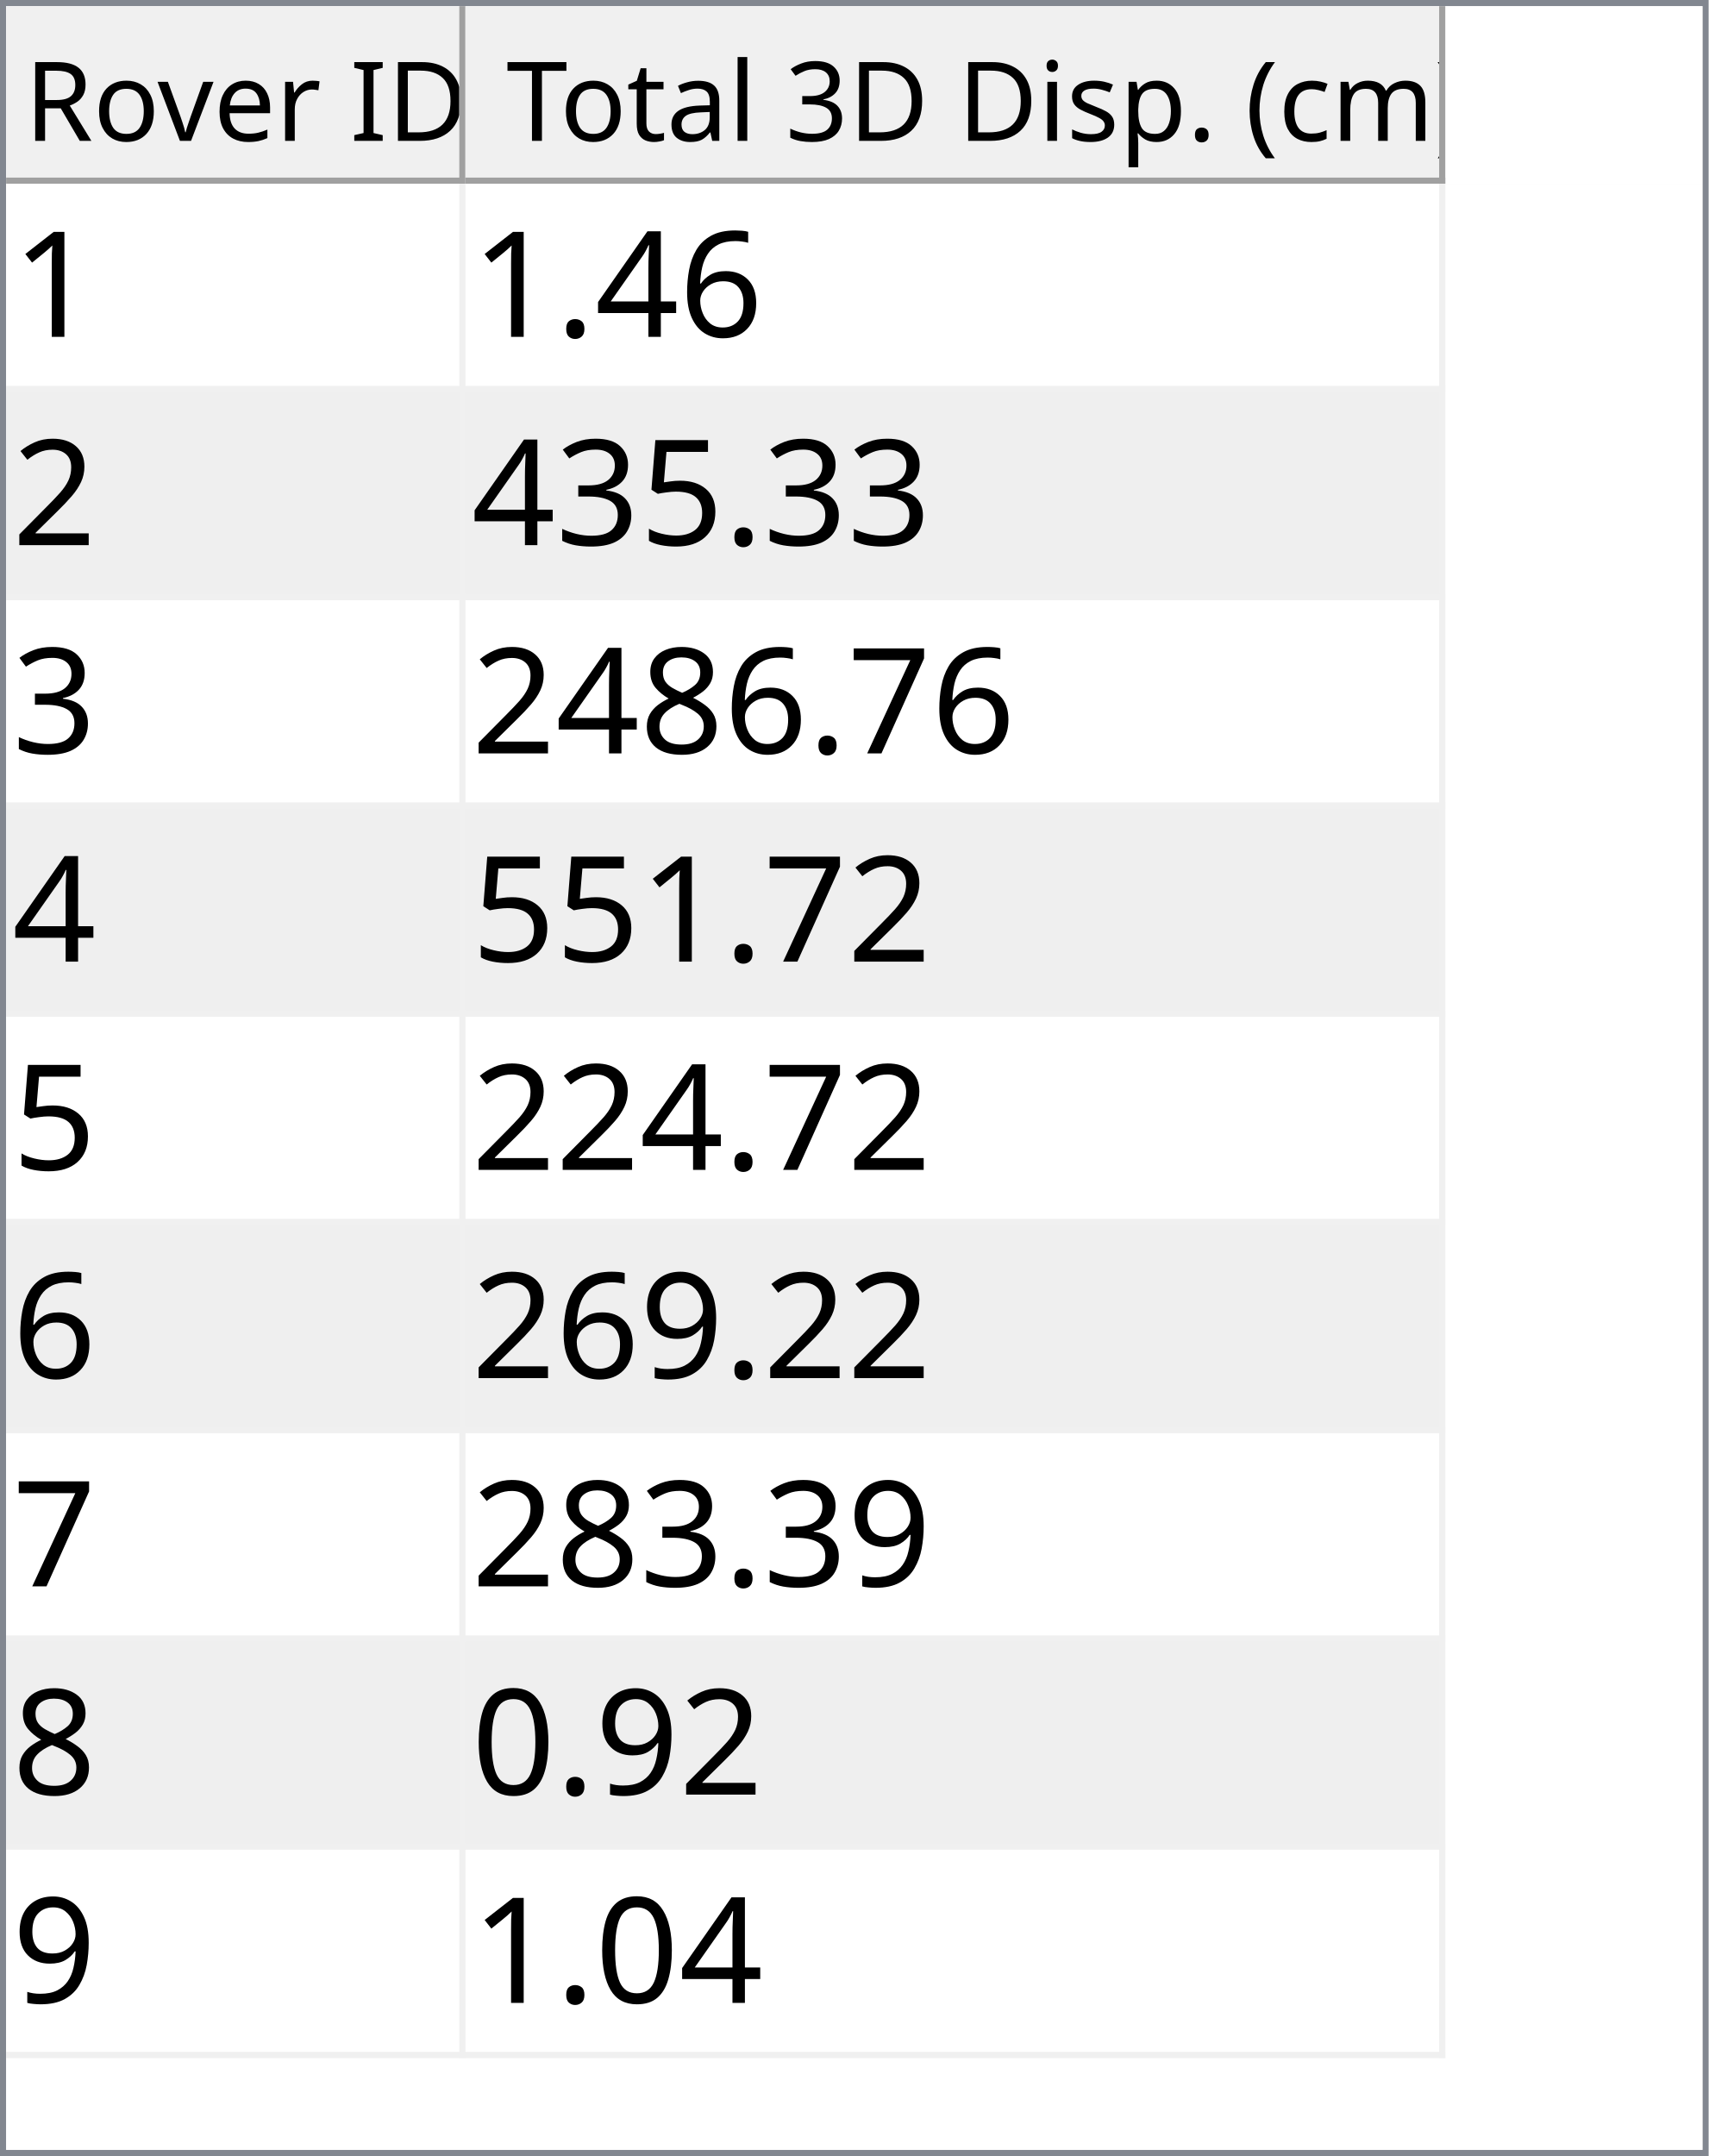
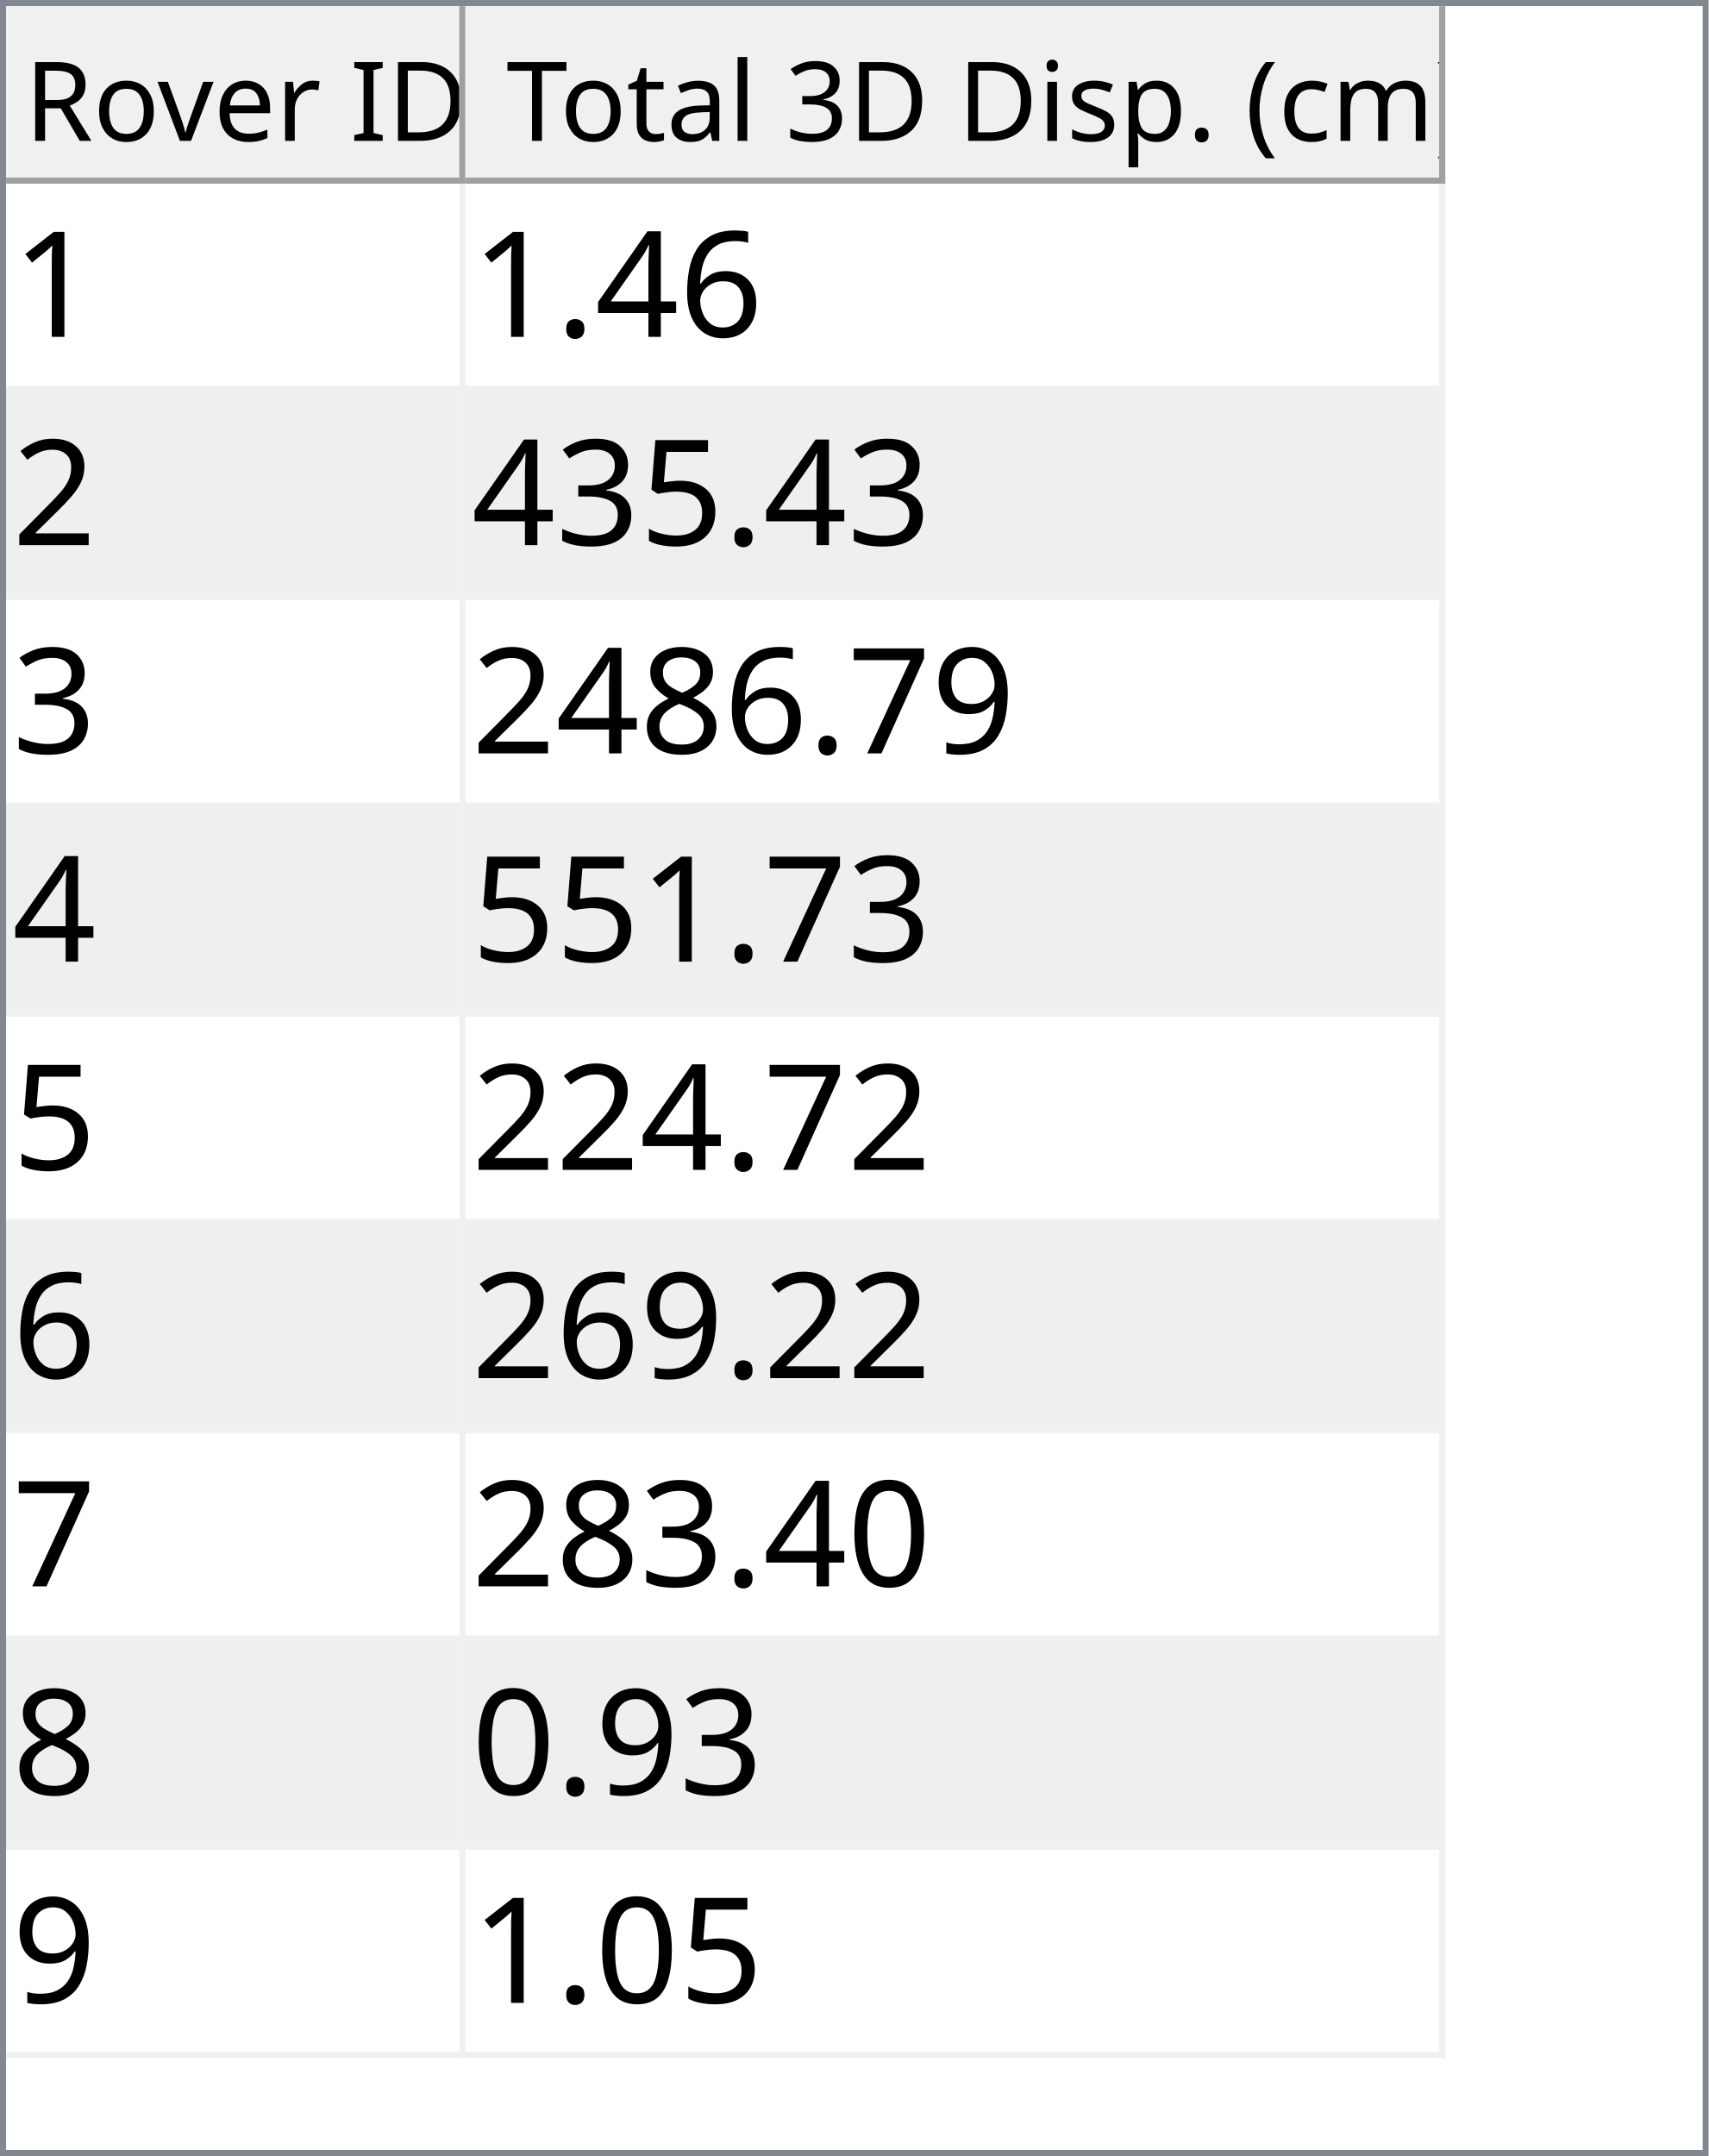
<svg xmlns="http://www.w3.org/2000/svg" style="fill-opacity:1; color-rendering:auto; color-interpolation:auto; text-rendering:auto; stroke:black; stroke-linecap:square; stroke-miterlimit:10; shape-rendering:auto; stroke-opacity:1; fill:black; stroke-dasharray:none; font-weight:normal; stroke-width:1; font-family:'Dialog'; font-style:normal; stroke-linejoin:miter; font-size:12px; stroke-dashoffset:0; image-rendering:auto;" width="279" height="352">
  <defs id="genericDefs" />
  <g>
    <defs id="defs1">
      <clipPath clipPathUnits="userSpaceOnUse" id="clipPath1">
        <path d="M0 0 L279 0 L279 352 L0 352 L0 0 Z" />
      </clipPath>
      <clipPath clipPathUnits="userSpaceOnUse" id="clipPath2">
        <path d="M0 0 L0 352 L279 352 L279 0 Z" />
      </clipPath>
      <clipPath clipPathUnits="userSpaceOnUse" id="clipPath3">
        <path d="M0 0 L0 29 L277 29 L277 0 Z" />
      </clipPath>
      <clipPath clipPathUnits="userSpaceOnUse" id="clipPath4">
        <path d="M0 0 L0 29 L75 29 L75 0 Z" />
      </clipPath>
      <clipPath clipPathUnits="userSpaceOnUse" id="clipPath5">
        <path d="M1 1 L1 28 L74 28 L74 1 Z" />
      </clipPath>
      <clipPath clipPathUnits="userSpaceOnUse" id="clipPath6">
        <path d="M0 0 L0 27 L73 27 L73 0 Z" />
      </clipPath>
      <clipPath clipPathUnits="userSpaceOnUse" id="clipPath7">
        <path d="M-0.5 -0.5 L-0.5 28.5 L74.5 28.5 L74.5 -0.5 Z" />
      </clipPath>
      <clipPath clipPathUnits="userSpaceOnUse" id="clipPath8">
        <path d="M0 0 L0 29 L160 29 L160 0 Z" />
      </clipPath>
      <clipPath clipPathUnits="userSpaceOnUse" id="clipPath9">
        <path d="M1 1 L1 28 L159 28 L159 1 Z" />
      </clipPath>
      <clipPath clipPathUnits="userSpaceOnUse" id="clipPath10">
        <path d="M0 0 L0 27 L158 27 L158 0 Z" />
      </clipPath>
      <clipPath clipPathUnits="userSpaceOnUse" id="clipPath11">
        <path d="M-0.5 -0.5 L-0.5 28.5 L159.5 28.5 L159.5 -0.5 Z" />
      </clipPath>
      <clipPath clipPathUnits="userSpaceOnUse" id="clipPath12">
        <path d="M0 0 L0 321 L277 321 L277 0 Z" />
      </clipPath>
      <clipPath clipPathUnits="userSpaceOnUse" id="clipPath13">
        <path d="M0 0 L0 306 L235 306 L235 0 Z" />
      </clipPath>
      <clipPath clipPathUnits="userSpaceOnUse" id="clipPath14">
        <path d="M-0.5 -0.5 L-0.5 305.5 L234.5 305.5 L234.5 -0.5 Z" />
      </clipPath>
      <clipPath clipPathUnits="userSpaceOnUse" id="clipPath15">
        <path d="M0 0 L0 33 L74 33 L74 0 Z" />
      </clipPath>
      <clipPath clipPathUnits="userSpaceOnUse" id="clipPath16">
        <path d="M0 0 L0 33 L159 33 L159 0 Z" />
      </clipPath>
      <font horiz-adv-x="64.551" id="font1">
        <font-face ascent="107.91" descent="25.098" units-per-em="100" style="font-style:normal; font-family:Segoe UI; font-weight:normal;" />
        <missing-glyph horiz-adv-x="64.551" d="M8.109 0 L8.109 68.266 L56.453 68.266 L56.453 0 L8.109 0 ZM15.328 7.234 L49.219 7.234 L49.219 61.031 L15.328 61.031 L15.328 7.234 Z" />
        <glyph unicode="D" horiz-adv-x="70.117" d="M9.188 0 L9.188 70.016 L28.516 70.016 Q65.531 70.016 65.531 35.891 Q65.531 19.672 55.25 9.836 Q44.969 0 27.734 0 L9.188 0 ZM17.391 62.594 L17.391 7.422 L27.828 7.422 Q41.609 7.422 49.273 14.797 Q56.938 22.172 56.938 35.688 Q56.938 62.594 28.328 62.594 L17.391 62.594 Z" />
        <glyph unicode="I" horiz-adv-x="26.611" d="M17.391 0 L9.188 0 L9.188 70.016 L17.391 70.016 L17.391 0 Z" />
        <glyph unicode=" " horiz-adv-x="27.393" d="" />
        <glyph unicode="r" horiz-adv-x="34.766" d="M34.188 41.891 Q32.078 43.5 28.125 43.5 Q23 43.5 19.555 38.672 Q16.109 33.844 16.109 25.484 L16.109 0 L8.109 0 L8.109 50 L16.109 50 L16.109 39.703 L16.312 39.703 Q18.016 44.969 21.531 47.922 Q25.047 50.875 29.391 50.875 Q32.516 50.875 34.188 50.203 L34.188 41.891 Z" />
        <glyph unicode="e" horiz-adv-x="52.295" d="M48.297 23 L12.984 23 Q13.188 14.656 17.484 10.109 Q21.781 5.562 29.297 5.562 Q37.75 5.562 44.828 11.141 L44.828 3.609 Q38.234 -1.172 27.391 -1.172 Q16.797 -1.172 10.742 5.641 Q4.688 12.453 4.688 24.812 Q4.688 36.469 11.305 43.82 Q17.922 51.172 27.734 51.172 Q37.547 51.172 42.922 44.828 Q48.297 38.484 48.297 27.203 L48.297 23 ZM40.094 29.781 Q40.047 36.719 36.75 40.578 Q33.453 44.438 27.594 44.438 Q21.922 44.438 17.969 40.383 Q14.016 36.328 13.094 29.781 L40.094 29.781 Z" />
        <glyph unicode="v" horiz-adv-x="47.9" d="M47.406 50 L27.484 0 L19.625 0 L0.688 50 L9.469 50 L22.172 13.672 Q23.578 9.672 23.922 6.688 L24.125 6.688 Q24.609 10.453 25.688 13.484 L38.969 50 L47.406 50 Z" />
        <glyph unicode="o" horiz-adv-x="58.594" d="M29 -1.172 Q17.922 -1.172 11.305 5.836 Q4.688 12.844 4.688 24.422 Q4.688 37.016 11.57 44.094 Q18.453 51.172 30.172 51.172 Q41.359 51.172 47.633 44.289 Q53.906 37.406 53.906 25.203 Q53.906 13.234 47.141 6.031 Q40.375 -1.172 29 -1.172 ZM29.594 44.438 Q21.875 44.438 17.383 39.188 Q12.891 33.938 12.891 24.703 Q12.891 15.828 17.43 10.695 Q21.969 5.562 29.594 5.562 Q37.359 5.562 41.531 10.594 Q45.703 15.625 45.703 24.906 Q45.703 34.281 41.531 39.359 Q37.359 44.438 29.594 44.438 Z" />
        <glyph unicode="R" horiz-adv-x="59.814" d="M59.375 0 L49.609 0 L37.891 19.625 Q36.281 22.359 34.766 24.289 Q33.25 26.219 31.664 27.438 Q30.078 28.656 28.25 29.219 Q26.422 29.781 24.125 29.781 L17.391 29.781 L17.391 0 L9.188 0 L9.188 70.016 L30.078 70.016 Q34.672 70.016 38.555 68.867 Q42.438 67.719 45.289 65.375 Q48.141 63.031 49.758 59.547 Q51.375 56.062 51.375 51.375 Q51.375 47.703 50.273 44.656 Q49.172 41.609 47.148 39.211 Q45.125 36.812 42.266 35.133 Q39.406 33.453 35.844 32.516 L35.844 32.328 Q37.594 31.547 38.891 30.547 Q40.188 29.547 41.359 28.18 Q42.531 26.812 43.68 25.078 Q44.828 23.344 46.234 21.047 L59.375 0 ZM17.391 62.594 L17.391 37.203 L28.516 37.203 Q31.594 37.203 34.203 38.133 Q36.812 39.062 38.719 40.797 Q40.625 42.531 41.703 45.047 Q42.781 47.562 42.781 50.688 Q42.781 56.297 39.141 59.445 Q35.5 62.594 28.609 62.594 L17.391 62.594 Z" />
        <glyph unicode=")" horiz-adv-x="30.176" d="M8.297 -15.922 L1.172 -15.922 Q16.406 2.344 16.406 26.812 Q16.406 51.469 1.078 70.016 L8.297 70.016 Q23.531 52.156 23.531 26.703 Q23.531 1.375 8.297 -15.922 Z" />
        <glyph unicode="m" horiz-adv-x="86.133" d="M79.109 0 L71.094 0 L71.094 28.719 Q71.094 37.016 68.531 40.727 Q65.969 44.438 59.906 44.438 Q54.781 44.438 51.195 39.75 Q47.609 35.062 47.609 28.516 L47.609 0 L39.594 0 L39.594 29.688 Q39.594 44.438 28.219 44.438 Q22.953 44.438 19.531 40.016 Q16.109 35.594 16.109 28.516 L16.109 0 L8.109 0 L8.109 50 L16.109 50 L16.109 42.094 L16.312 42.094 Q21.625 51.172 31.844 51.172 Q36.969 51.172 40.773 48.312 Q44.578 45.453 46 40.828 Q51.562 51.172 62.594 51.172 Q79.109 51.172 79.109 30.812 L79.109 0 Z" />
        <glyph unicode="c" horiz-adv-x="46.191" d="M42.188 2.297 Q36.422 -1.172 28.516 -1.172 Q17.828 -1.172 11.258 5.789 Q4.688 12.75 4.688 23.828 Q4.688 36.188 11.766 43.68 Q18.844 51.172 30.672 51.172 Q37.25 51.172 42.281 48.734 L42.281 40.531 Q36.719 44.438 30.375 44.438 Q22.703 44.438 17.797 38.945 Q12.891 33.453 12.891 24.516 Q12.891 15.719 17.508 10.641 Q22.125 5.562 29.891 5.562 Q36.422 5.562 42.188 9.906 L42.188 2.297 Z" />
        <glyph unicode="(" horiz-adv-x="30.176" d="M29.109 -15.922 L21.969 -15.922 Q6.844 1.375 6.844 26.703 Q6.844 52.156 21.969 70.016 L29.203 70.016 Q13.875 51.469 13.875 26.812 Q13.875 2.344 29.109 -15.922 Z" />
        <glyph unicode="." horiz-adv-x="21.68" d="M10.891 -1.078 Q8.641 -1.078 7.055 0.539 Q5.469 2.156 5.469 4.391 Q5.469 6.641 7.055 8.273 Q8.641 9.906 10.891 9.906 Q13.188 9.906 14.797 8.273 Q16.406 6.641 16.406 4.391 Q16.406 2.156 14.797 0.539 Q13.188 -1.078 10.891 -1.078 Z" />
        <glyph unicode="p" horiz-adv-x="58.789" d="M16.312 7.234 L16.109 7.234 L16.109 -23 L8.109 -23 L8.109 50 L16.109 50 L16.109 41.219 L16.312 41.219 Q22.219 51.172 33.594 51.172 Q43.266 51.172 48.688 44.461 Q54.109 37.75 54.109 26.469 Q54.109 13.922 48 6.375 Q41.891 -1.172 31.297 -1.172 Q21.578 -1.172 16.312 7.234 ZM16.109 27.391 L16.109 20.406 Q16.109 14.203 20.141 9.883 Q24.172 5.562 30.375 5.562 Q37.641 5.562 41.773 11.133 Q45.906 16.703 45.906 26.609 Q45.906 34.969 42.047 39.703 Q38.188 44.438 31.594 44.438 Q24.609 44.438 20.359 39.578 Q16.109 34.719 16.109 27.391 Z" />
        <glyph unicode="s" horiz-adv-x="42.432" d="M5.078 1.812 L5.078 10.406 Q11.625 5.562 19.484 5.562 Q30.031 5.562 30.031 12.594 Q30.031 14.594 29.125 15.992 Q28.219 17.391 26.68 18.461 Q25.141 19.531 23.07 20.383 Q21 21.234 18.609 22.172 Q15.281 23.484 12.766 24.828 Q10.25 26.172 8.57 27.859 Q6.891 29.547 6.031 31.695 Q5.172 33.844 5.172 36.719 Q5.172 40.234 6.789 42.945 Q8.406 45.656 11.086 47.484 Q13.766 49.312 17.211 50.242 Q20.656 51.172 24.312 51.172 Q30.812 51.172 35.938 48.922 L35.938 40.828 Q30.422 44.438 23.25 44.438 Q21 44.438 19.195 43.922 Q17.391 43.406 16.094 42.477 Q14.797 41.547 14.086 40.258 Q13.375 38.969 13.375 37.406 Q13.375 35.453 14.086 34.133 Q14.797 32.812 16.164 31.789 Q17.531 30.766 19.484 29.938 Q21.438 29.109 23.922 28.125 Q27.25 26.859 29.883 25.516 Q32.516 24.172 34.375 22.484 Q36.234 20.797 37.234 18.602 Q38.234 16.406 38.234 13.375 Q38.234 9.672 36.602 6.938 Q34.969 4.203 32.234 2.398 Q29.5 0.594 25.93 -0.289 Q22.359 -1.172 18.453 -1.172 Q10.75 -1.172 5.078 1.812 Z" />
        <glyph unicode="i" horiz-adv-x="24.219" d="M12.203 62.703 Q10.062 62.703 8.547 64.164 Q7.031 65.625 7.031 67.875 Q7.031 70.125 8.547 71.609 Q10.062 73.094 12.203 73.094 Q14.406 73.094 15.945 71.609 Q17.484 70.125 17.484 67.875 Q17.484 65.719 15.945 64.211 Q14.406 62.703 12.203 62.703 ZM16.109 0 L8.109 0 L8.109 50 L16.109 50 L16.109 0 Z" />
        <glyph unicode="3" horiz-adv-x="53.906" d="M46.531 19.828 Q46.531 15.094 44.75 11.211 Q42.969 7.328 39.719 4.57 Q36.469 1.812 31.93 0.297 Q27.391 -1.219 21.922 -1.219 Q11.922 -1.219 6 2.594 L6 11.188 Q13.094 5.609 22.219 5.609 Q25.875 5.609 28.828 6.539 Q31.781 7.469 33.906 9.227 Q36.031 10.984 37.18 13.477 Q38.328 15.969 38.328 19.094 Q38.328 32.812 18.797 32.812 L12.984 32.812 L12.984 39.594 L18.5 39.594 Q35.797 39.594 35.797 52.484 Q35.797 64.406 22.609 64.406 Q15.188 64.406 8.688 59.422 L8.688 67.188 Q15.375 71.188 24.609 71.188 Q29 71.188 32.57 69.969 Q36.141 68.75 38.68 66.555 Q41.219 64.359 42.609 61.281 Q44 58.203 44 54.5 Q44 40.672 30.031 36.719 L30.031 36.531 Q33.594 36.141 36.625 34.797 Q39.656 33.453 41.852 31.305 Q44.047 29.156 45.289 26.25 Q46.531 23.344 46.531 19.828 Z" />
        <glyph unicode="l" horiz-adv-x="24.219" d="M16.109 0 L8.109 0 L8.109 74.031 L16.109 74.031 L16.109 0 Z" />
        <glyph unicode="a" horiz-adv-x="50.879" d="M43.891 0 L35.891 0 L35.891 7.812 L35.688 7.812 Q30.469 -1.172 20.312 -1.172 Q12.844 -1.172 8.617 2.781 Q4.391 6.734 4.391 13.281 Q4.391 27.297 20.906 29.594 L35.891 31.688 Q35.891 44.438 25.594 44.438 Q16.547 44.438 9.281 38.281 L9.281 46.484 Q16.656 51.172 26.266 51.172 Q43.891 51.172 43.891 32.516 L43.891 0 ZM35.891 25.297 L23.828 23.641 Q18.266 22.859 15.43 20.875 Q12.594 18.891 12.594 13.875 Q12.594 10.203 15.211 7.883 Q17.828 5.562 22.172 5.562 Q28.125 5.562 32.008 9.742 Q35.891 13.922 35.891 20.312 L35.891 25.297 Z" />
        <glyph unicode="t" horiz-adv-x="33.887" d="M31.297 0.484 Q28.469 -1.078 23.828 -1.078 Q10.688 -1.078 10.688 13.578 L10.688 43.172 L2.094 43.172 L2.094 50 L10.688 50 L10.688 62.203 L18.703 64.797 L18.703 50 L31.297 50 L31.297 43.172 L18.703 43.172 L18.703 14.984 Q18.703 9.969 20.414 7.82 Q22.125 5.672 26.078 5.672 Q29.109 5.672 31.297 7.328 L31.297 0.484 Z" />
        <glyph unicode="T" horiz-adv-x="52.393" d="M50.594 62.594 L30.375 62.594 L30.375 0 L22.172 0 L22.172 62.594 L2 62.594 L2 70.016 L50.594 70.016 L50.594 62.594 Z" />
      </font>
      <font horiz-adv-x="75.0" id="font2">
        <font-face ascent="100.537" descent="21.973" units-per-em="100" style="font-style:normal; font-family:sans-serif; font-weight:normal;" />
        <missing-glyph horiz-adv-x="75.0" d="M12.5 0 L12.5 62.5 L62.5 62.5 L62.5 0 L12.5 0 ZM14.062 1.562 L60.938 1.562 L60.938 60.938 L14.062 60.938 L14.062 1.562 Z" />
        <glyph unicode="1" horiz-adv-x="55.615" d="M37.25 0 L28.469 0 L28.469 56 Q25.297 52.984 20.141 49.953 Q14.984 46.922 10.891 45.406 L10.891 53.906 Q18.266 57.375 23.781 62.305 Q29.297 67.234 31.594 71.875 L37.25 71.875 L37.25 0 Z" />
        <glyph unicode="6" horiz-adv-x="55.615" d="M49.75 54.047 L41.016 53.375 Q39.844 58.547 37.703 60.891 Q34.125 64.656 28.906 64.656 Q24.703 64.656 21.531 62.312 Q17.391 59.281 14.992 53.469 Q12.594 47.656 12.5 36.922 Q15.672 41.75 20.266 44.094 Q24.859 46.438 29.891 46.438 Q38.672 46.438 44.852 39.969 Q51.031 33.5 51.031 23.25 Q51.031 16.5 48.125 10.719 Q45.219 4.938 40.141 1.859 Q35.062 -1.219 28.609 -1.219 Q17.625 -1.219 10.695 6.859 Q3.766 14.938 3.766 33.5 Q3.766 54.25 11.422 63.672 Q18.109 71.875 29.438 71.875 Q37.891 71.875 43.289 67.141 Q48.688 62.406 49.75 54.047 ZM13.875 23.188 Q13.875 18.656 15.797 14.508 Q17.719 10.359 21.188 8.18 Q24.656 6 28.469 6 Q34.031 6 38.039 10.492 Q42.047 14.984 42.047 22.703 Q42.047 30.125 38.086 34.398 Q34.125 38.672 28.125 38.672 Q22.172 38.672 18.023 34.398 Q13.875 30.125 13.875 23.188 Z" />
        <glyph unicode="4" horiz-adv-x="55.615" d="M32.328 0 L32.328 17.141 L1.266 17.141 L1.266 25.203 L33.938 71.578 L41.109 71.578 L41.109 25.203 L50.781 25.203 L50.781 17.141 L41.109 17.141 L41.109 0 L32.328 0 ZM32.328 25.203 L32.328 57.469 L9.906 25.203 L32.328 25.203 Z" />
        <glyph unicode="." horiz-adv-x="27.783" d="M9.078 0 L9.078 10.016 L19.094 10.016 L19.094 0 L9.078 0 Z" />
        <glyph unicode="2" horiz-adv-x="55.615" d="M50.344 8.453 L50.344 0 L3.031 0 Q2.938 3.172 4.047 6.109 Q5.859 10.938 9.836 15.625 Q13.812 20.312 21.344 26.469 Q33.016 36.031 37.117 41.625 Q41.219 47.219 41.219 52.203 Q41.219 57.422 37.477 61.008 Q33.734 64.594 27.734 64.594 Q21.391 64.594 17.578 60.789 Q13.766 56.984 13.719 50.25 L4.688 51.172 Q5.609 61.281 11.664 66.578 Q17.719 71.875 27.938 71.875 Q38.234 71.875 44.242 66.164 Q50.25 60.453 50.25 52 Q50.25 47.703 48.492 43.555 Q46.734 39.406 42.656 34.812 Q38.578 30.219 29.109 22.219 Q21.188 15.578 18.945 13.211 Q16.703 10.844 15.234 8.453 L50.344 8.453 Z" />
        <glyph unicode="5" horiz-adv-x="55.615" d="M4.156 18.75 L13.375 19.531 Q14.406 12.797 18.141 9.398 Q21.875 6 27.156 6 Q33.5 6 37.891 10.789 Q42.281 15.578 42.281 23.484 Q42.281 31 38.062 35.352 Q33.844 39.703 27 39.703 Q22.75 39.703 19.336 37.773 Q15.922 35.844 13.969 32.766 L5.719 33.844 L12.641 70.609 L48.25 70.609 L48.25 62.203 L19.672 62.203 L15.828 42.969 Q22.266 47.469 29.344 47.469 Q38.719 47.469 45.164 40.969 Q51.609 34.469 51.609 24.266 Q51.609 14.547 45.953 7.469 Q39.062 -1.219 27.156 -1.219 Q17.391 -1.219 11.211 4.25 Q5.031 9.719 4.156 18.75 Z" />
        <glyph unicode="3" horiz-adv-x="55.615" d="M4.203 18.891 L12.984 20.062 Q14.5 12.594 18.141 9.297 Q21.781 6 27 6 Q33.203 6 37.477 10.297 Q41.75 14.594 41.75 20.953 Q41.75 27 37.797 30.93 Q33.844 34.859 27.734 34.859 Q25.25 34.859 21.531 33.891 L22.516 41.609 Q23.391 41.5 23.922 41.5 Q29.547 41.5 34.039 44.43 Q38.531 47.359 38.531 53.469 Q38.531 58.297 35.258 61.477 Q31.984 64.656 26.812 64.656 Q21.688 64.656 18.266 61.43 Q14.844 58.203 13.875 51.766 L5.078 53.328 Q6.688 62.156 12.398 67.016 Q18.109 71.875 26.609 71.875 Q32.469 71.875 37.398 69.359 Q42.328 66.844 44.945 62.5 Q47.562 58.156 47.562 53.266 Q47.562 48.641 45.07 44.828 Q42.578 41.016 37.703 38.766 Q44.047 37.312 47.562 32.695 Q51.078 28.078 51.078 21.141 Q51.078 11.766 44.242 5.25 Q37.406 -1.266 26.953 -1.266 Q17.531 -1.266 11.305 4.352 Q5.078 9.969 4.203 18.891 Z" />
+         <glyph unicode="9" horiz-adv-x="55.615" d="M5.469 16.547 L13.922 17.328 Q14.984 11.375 18.016 8.688 Q21.047 6 25.781 6 Q29.828 6 32.883 7.859 Q35.938 9.719 37.891 12.82 Q39.844 15.922 41.164 21.195 Q42.484 26.469 42.484 31.938 Q42.484 32.516 42.438 33.688 Q39.797 29.5 35.234 26.883 Q30.672 24.266 25.344 24.266 Q16.453 24.266 10.305 30.711 Q4.156 37.156 4.156 47.703 Q4.156 58.594 10.578 65.234 Q17 71.875 26.656 71.875 Q33.641 71.875 39.43 68.117 Q45.219 64.359 48.219 57.398 Q51.219 50.438 51.219 37.25 Q51.219 23.531 48.242 15.406 Q45.266 7.281 39.383 3.031 Q33.5 -1.219 25.594 -1.219 Q17.188 -1.219 11.867 3.445 Q6.547 8.109 5.469 16.547 ZM41.453 48.141 Q41.453 55.719 37.43 60.156 Q33.406 64.594 27.734 64.594 Q21.875 64.594 17.531 59.812 Q13.188 55.031 13.188 47.406 Q13.188 40.578 17.312 36.305 Q21.438 32.031 27.484 32.031 Q33.594 32.031 37.523 36.305 Q41.453 40.578 41.453 48.141 Z" />
        <glyph unicode="7" horiz-adv-x="55.615" d="M4.734 62.203 L4.734 70.656 L51.078 70.656 L51.078 63.812 Q44.234 56.547 37.523 44.484 Q30.812 32.422 27.156 19.672 Q24.516 10.688 23.781 0 L14.75 0 Q14.891 8.453 18.062 20.414 Q21.234 32.375 27.172 43.484 Q33.109 54.594 39.797 62.203 L4.734 62.203 Z" />
        <glyph unicode="8" horiz-adv-x="55.615" d="M17.672 38.812 Q12.203 40.828 9.57 44.539 Q6.938 48.25 6.938 53.422 Q6.938 61.234 12.555 66.555 Q18.172 71.875 27.484 71.875 Q36.859 71.875 42.578 66.43 Q48.297 60.984 48.297 53.172 Q48.297 48.188 45.68 44.508 Q43.062 40.828 37.75 38.812 Q44.344 36.672 47.781 31.883 Q51.219 27.094 51.219 20.453 Q51.219 11.281 44.727 5.031 Q38.234 -1.219 27.641 -1.219 Q17.047 -1.219 10.547 5.055 Q4.047 11.328 4.047 20.703 Q4.047 27.688 7.594 32.398 Q11.141 37.109 17.672 38.812 ZM15.922 53.719 Q15.922 48.641 19.195 45.414 Q22.469 42.188 27.688 42.188 Q32.766 42.188 36.016 45.383 Q39.266 48.578 39.266 53.219 Q39.266 58.062 35.914 61.359 Q32.562 64.656 27.594 64.656 Q22.562 64.656 19.242 61.43 Q15.922 58.203 15.922 53.719 ZM13.094 20.656 Q13.094 16.891 14.875 13.375 Q16.656 9.859 20.172 7.93 Q23.688 6 27.734 6 Q34.031 6 38.133 10.055 Q42.234 14.109 42.234 20.359 Q42.234 26.703 38.016 30.859 Q33.797 35.016 27.438 35.016 Q21.234 35.016 17.164 30.914 Q13.094 26.812 13.094 20.656 Z" />
-         <glyph unicode="9" horiz-adv-x="55.615" d="M5.469 16.547 L13.922 17.328 Q14.984 11.375 18.016 8.688 Q21.047 6 25.781 6 Q29.828 6 32.883 7.859 Q35.938 9.719 37.891 12.82 Q39.844 15.922 41.164 21.195 Q42.484 26.469 42.484 31.938 Q42.484 32.516 42.438 33.688 Q39.797 29.5 35.234 26.883 Q30.672 24.266 25.344 24.266 Q16.453 24.266 10.305 30.711 Q4.156 37.156 4.156 47.703 Q4.156 58.594 10.578 65.234 Q17 71.875 26.656 71.875 Q33.641 71.875 39.43 68.117 Q45.219 64.359 48.219 57.398 Q51.219 50.438 51.219 37.25 Q51.219 23.531 48.242 15.406 Q45.266 7.281 39.383 3.031 Q33.5 -1.219 25.594 -1.219 Q17.188 -1.219 11.867 3.445 Q6.547 8.109 5.469 16.547 ZM41.453 48.141 Q41.453 55.719 37.43 60.156 Q33.406 64.594 27.734 64.594 Q21.875 64.594 17.531 59.812 Q13.188 55.031 13.188 47.406 Q13.188 40.578 17.312 36.305 Q21.438 32.031 27.484 32.031 Q33.594 32.031 37.523 36.305 Q41.453 40.578 41.453 48.141 Z" />
        <glyph unicode="0" horiz-adv-x="55.615" d="M4.156 35.297 Q4.156 48 6.766 55.742 Q9.375 63.484 14.523 67.68 Q19.672 71.875 27.484 71.875 Q33.25 71.875 37.594 69.555 Q41.938 67.234 44.773 62.867 Q47.609 58.5 49.219 52.227 Q50.828 45.953 50.828 35.297 Q50.828 22.703 48.242 14.969 Q45.656 7.234 40.508 3.008 Q35.359 -1.219 27.484 -1.219 Q17.141 -1.219 11.234 6.203 Q4.156 15.141 4.156 35.297 ZM13.188 35.297 Q13.188 17.672 17.312 11.836 Q21.438 6 27.484 6 Q33.547 6 37.672 11.859 Q41.797 17.719 41.797 35.297 Q41.797 52.984 37.672 58.789 Q33.547 64.594 27.391 64.594 Q21.344 64.594 17.719 59.469 Q13.188 52.938 13.188 35.297 Z" />
      </font>
    </defs>
    <g style="fill:white; stroke:white;">
      <rect x="0" y="0" width="279" style="clip-path:url(#clipPath1); stroke:none;" height="352" />
    </g>
    <g style="fill:white; text-rendering:optimizeSpeed; color-rendering:optimizeSpeed; image-rendering:optimizeSpeed; shape-rendering:crispEdges; stroke:white; color-interpolation:sRGB;">
      <rect x="0" width="279" height="352" y="0" style="stroke:none;" />
      <path style="stroke:none;" d="M0 353 L279 353 L279 0 L0 0 Z" />
    </g>
    <g style="fill:rgb(240,240,240); font-size:18px; font-family:'Segoe UI'; stroke:rgb(240,240,240);">
      <rect x="0" y="0" width="279" style="clip-path:url(#clipPath2); stroke:none;" height="352" />
    </g>
    <g style="fill:rgb(130,135,144); font-size:18px; font-family:'Segoe UI'; stroke:rgb(130,135,144);">
      <path d="M0 0 L279 0 L279 352 L0 352 L0 0 ZM1 1 L278 1 L278 351 L1 351 L1 1 Z" style="fill-rule:evenodd; clip-path:url(#clipPath2); stroke:none;" />
    </g>
    <g style="fill:white; font-size:18px; font-family:'Segoe UI'; stroke:white;" transform="translate(1,1)">
      <rect x="0" y="0" width="277" style="clip-path:url(#clipPath3); stroke:none;" height="29" />
    </g>
    <g style="fill:rgb(240,240,240); font-size:18px; font-family:'Segoe UI'; stroke:rgb(240,240,240);" transform="translate(1,1)">
      <rect x="0" y="0" width="75" style="clip-path:url(#clipPath4); stroke:none;" height="29" />
    </g>
    <g style="font-family:'Segoe UI'; font-size:18px;" transform="translate(2,2)">
      <text x="2" xml:space="preserve" y="21" style="clip-path:url(#clipPath6); stroke:none;">Rover ID</text>
    </g>
    <g transform="translate(1.5,1.5)" style="fill:rgb(160,160,160); font-size:18px; font-family:'Segoe UI'; stroke:rgb(160,160,160); stroke-linejoin:bevel;">
      <line x1="74" x2="74" y1="0" style="fill:none; clip-path:url(#clipPath7);" y2="28" />
    </g>
    <g transform="matrix(1,0,0,1,1,1) translate(0.5,0.5)" style="fill:rgb(160,160,160); font-size:18px; font-family:'Segoe UI'; stroke:rgb(160,160,160); stroke-linejoin:bevel;">
      <line x1="0" x2="74" y1="28" style="fill:none; clip-path:url(#clipPath7);" y2="28" />
    </g>
    <g style="fill:rgb(240,240,240); font-size:18px; font-family:'Segoe UI'; stroke:rgb(240,240,240);" transform="translate(76,1)">
      <rect x="0" y="0" width="160" style="clip-path:url(#clipPath8); stroke:none;" height="29" />
    </g>
    <g style="font-family:'Segoe UI'; font-size:18px;" transform="translate(77,2)">
      <text x="1" xml:space="preserve" y="21" style="clip-path:url(#clipPath10); stroke:none;"> Total 3D Disp. (cm)</text>
    </g>
    <g transform="translate(76.5,1.5)" style="fill:rgb(160,160,160); font-size:18px; font-family:'Segoe UI'; stroke:rgb(160,160,160); stroke-linejoin:bevel;">
      <line x1="159" x2="159" y1="0" style="fill:none; clip-path:url(#clipPath11);" y2="28" />
    </g>
    <g transform="matrix(1,0,0,1,76,1) translate(0.5,0.5)" style="fill:rgb(160,160,160); font-size:18px; font-family:'Segoe UI'; stroke:rgb(160,160,160); stroke-linejoin:bevel;">
      <line x1="0" x2="159" y1="28" style="fill:none; clip-path:url(#clipPath11);" y2="28" />
    </g>
    <g style="fill:white; font-size:18px; font-family:'Segoe UI'; stroke:white;" transform="translate(1,30)">
      <rect x="0" y="0" width="277" style="clip-path:url(#clipPath12); stroke:none;" height="321" />
    </g>
    <g style="fill:rgb(240,240,240); font-size:24px; font-family:sans-serif; stroke:rgb(240,240,240);" transform="translate(1,30)">
      <rect x="0" y="0" width="235" style="clip-path:url(#clipPath13); stroke:none;" height="306" />
      <line transform="translate(0.5,0.5)" x1="0" x2="234" y1="33" style="clip-path:url(#clipPath14); fill:none; stroke-linejoin:bevel;" y2="33" />
    </g>
    <g transform="matrix(1,0,0,1,1,30) translate(0.5,0.5)" style="fill:rgb(240,240,240); font-size:24px; font-family:sans-serif; stroke:rgb(240,240,240); stroke-linejoin:bevel;">
      <line x1="0" x2="234" y1="67" style="fill:none; clip-path:url(#clipPath14);" y2="67" />
    </g>
    <g transform="matrix(1,0,0,1,1,30) translate(0.5,0.5)" style="fill:rgb(240,240,240); font-size:24px; font-family:sans-serif; stroke:rgb(240,240,240); stroke-linejoin:bevel;">
      <line x1="0" x2="234" y1="101" style="fill:none; clip-path:url(#clipPath14);" y2="101" />
    </g>
    <g transform="matrix(1,0,0,1,1,30) translate(0.5,0.5)" style="fill:rgb(240,240,240); font-size:24px; font-family:sans-serif; stroke:rgb(240,240,240); stroke-linejoin:bevel;">
      <line x1="0" x2="234" y1="135" style="fill:none; clip-path:url(#clipPath14);" y2="135" />
    </g>
    <g transform="matrix(1,0,0,1,1,30) translate(0.5,0.5)" style="fill:rgb(240,240,240); font-size:24px; font-family:sans-serif; stroke:rgb(240,240,240); stroke-linejoin:bevel;">
      <line x1="0" x2="234" y1="169" style="fill:none; clip-path:url(#clipPath14);" y2="169" />
    </g>
    <g transform="matrix(1,0,0,1,1,30) translate(0.5,0.5)" style="fill:rgb(240,240,240); font-size:24px; font-family:sans-serif; stroke:rgb(240,240,240); stroke-linejoin:bevel;">
      <line x1="0" x2="234" y1="203" style="fill:none; clip-path:url(#clipPath14);" y2="203" />
    </g>
    <g transform="matrix(1,0,0,1,1,30) translate(0.5,0.5)" style="fill:rgb(240,240,240); font-size:24px; font-family:sans-serif; stroke:rgb(240,240,240); stroke-linejoin:bevel;">
      <line x1="0" x2="234" y1="237" style="fill:none; clip-path:url(#clipPath14);" y2="237" />
    </g>
    <g transform="matrix(1,0,0,1,1,30) translate(0.5,0.5)" style="fill:rgb(240,240,240); font-size:24px; font-family:sans-serif; stroke:rgb(240,240,240); stroke-linejoin:bevel;">
      <line x1="0" x2="234" y1="271" style="fill:none; clip-path:url(#clipPath14);" y2="271" />
    </g>
    <g transform="matrix(1,0,0,1,1,30) translate(0.5,0.5)" style="fill:rgb(240,240,240); font-size:24px; font-family:sans-serif; stroke:rgb(240,240,240); stroke-linejoin:bevel;">
      <line x1="0" x2="234" y1="305" style="fill:none; clip-path:url(#clipPath14);" y2="305" />
    </g>
    <g transform="matrix(1,0,0,1,1,30) translate(0.5,0.5)" style="fill:rgb(240,240,240); font-size:24px; font-family:sans-serif; stroke:rgb(240,240,240); stroke-linejoin:bevel;">
      <line x1="74" x2="74" y1="0" style="fill:none; clip-path:url(#clipPath14);" y2="305" />
    </g>
    <g transform="matrix(1,0,0,1,1,30) translate(0.5,0.5)" style="fill:rgb(240,240,240); font-size:24px; font-family:sans-serif; stroke:rgb(240,240,240); stroke-linejoin:bevel;">
      <line x1="234" x2="234" y1="0" style="fill:none; clip-path:url(#clipPath14);" y2="305" />
    </g>
    <g style="fill:white; font-size:24px; font-family:sans-serif; stroke:white;" transform="matrix(1,0,0,1,1,30)">
      <rect x="0" y="0" width="74" style="clip-path:url(#clipPath15); stroke:none;" height="33" />
      <text x="1" y="25" style="fill:black; clip-path:url(#clipPath15); stroke:none;" xml:space="preserve">1</text>
    </g>
    <g style="fill:white; font-size:24px; font-family:sans-serif; stroke:white;" transform="matrix(1,0,0,1,1,30) translate(75,0)">
      <rect x="0" y="0" width="159" style="clip-path:url(#clipPath16); stroke:none;" height="33" />
      <text x="1" y="25" style="fill:black; clip-path:url(#clipPath16); stroke:none;" xml:space="preserve">1.46</text>
    </g>
    <g style="fill:rgb(239,239,239); font-size:24px; font-family:sans-serif; stroke:rgb(239,239,239);" transform="matrix(1,0,0,1,1,30) translate(0,34)">
      <rect x="0" y="0" width="74" style="clip-path:url(#clipPath15); stroke:none;" height="33" />
      <text x="1" y="25" style="fill:black; clip-path:url(#clipPath15); stroke:none;" xml:space="preserve">2</text>
    </g>
    <g style="fill:rgb(239,239,239); font-size:24px; font-family:sans-serif; stroke:rgb(239,239,239);" transform="matrix(1,0,0,1,1,30) translate(75,34)">
      <rect x="0" y="0" width="159" style="clip-path:url(#clipPath16); stroke:none;" height="33" />
-       <text x="1" y="25" style="fill:black; clip-path:url(#clipPath16); stroke:none;" xml:space="preserve">435.33</text>
+       <text x="1" y="25" style="fill:black; clip-path:url(#clipPath16); stroke:none;" xml:space="preserve">435.43</text>
    </g>
    <g style="fill:white; font-size:24px; font-family:sans-serif; stroke:white;" transform="matrix(1,0,0,1,1,30) translate(0,68)">
      <rect x="0" y="0" width="74" style="clip-path:url(#clipPath15); stroke:none;" height="33" />
      <text x="1" y="25" style="fill:black; clip-path:url(#clipPath15); stroke:none;" xml:space="preserve">3</text>
    </g>
    <g style="fill:white; font-size:24px; font-family:sans-serif; stroke:white;" transform="matrix(1,0,0,1,1,30) translate(75,68)">
      <rect x="0" y="0" width="159" style="clip-path:url(#clipPath16); stroke:none;" height="33" />
-       <text x="1" y="25" style="fill:black; clip-path:url(#clipPath16); stroke:none;" xml:space="preserve">2486.76</text>
+       <text x="1" y="25" style="fill:black; clip-path:url(#clipPath16); stroke:none;" xml:space="preserve">2486.79</text>
    </g>
    <g style="fill:rgb(239,239,239); font-size:24px; font-family:sans-serif; stroke:rgb(239,239,239);" transform="matrix(1,0,0,1,1,30) translate(0,102)">
      <rect x="0" y="0" width="74" style="clip-path:url(#clipPath15); stroke:none;" height="33" />
      <text x="1" y="25" style="fill:black; clip-path:url(#clipPath15); stroke:none;" xml:space="preserve">4</text>
    </g>
    <g style="fill:rgb(239,239,239); font-size:24px; font-family:sans-serif; stroke:rgb(239,239,239);" transform="matrix(1,0,0,1,1,30) translate(75,102)">
      <rect x="0" y="0" width="159" style="clip-path:url(#clipPath16); stroke:none;" height="33" />
-       <text x="1" y="25" style="fill:black; clip-path:url(#clipPath16); stroke:none;" xml:space="preserve">551.72</text>
+       <text x="1" y="25" style="fill:black; clip-path:url(#clipPath16); stroke:none;" xml:space="preserve">551.73</text>
    </g>
    <g style="fill:white; font-size:24px; font-family:sans-serif; stroke:white;" transform="matrix(1,0,0,1,1,30) translate(0,136)">
      <rect x="0" y="0" width="74" style="clip-path:url(#clipPath15); stroke:none;" height="33" />
      <text x="1" y="25" style="fill:black; clip-path:url(#clipPath15); stroke:none;" xml:space="preserve">5</text>
    </g>
    <g style="fill:white; font-size:24px; font-family:sans-serif; stroke:white;" transform="matrix(1,0,0,1,1,30) translate(75,136)">
      <rect x="0" y="0" width="159" style="clip-path:url(#clipPath16); stroke:none;" height="33" />
      <text x="1" y="25" style="fill:black; clip-path:url(#clipPath16); stroke:none;" xml:space="preserve">224.72</text>
    </g>
    <g style="fill:rgb(239,239,239); font-size:24px; font-family:sans-serif; stroke:rgb(239,239,239);" transform="matrix(1,0,0,1,1,30) translate(0,170)">
      <rect x="0" y="0" width="74" style="clip-path:url(#clipPath15); stroke:none;" height="33" />
      <text x="1" y="25" style="fill:black; clip-path:url(#clipPath15); stroke:none;" xml:space="preserve">6</text>
    </g>
    <g style="fill:rgb(239,239,239); font-size:24px; font-family:sans-serif; stroke:rgb(239,239,239);" transform="matrix(1,0,0,1,1,30) translate(75,170)">
      <rect x="0" y="0" width="159" style="clip-path:url(#clipPath16); stroke:none;" height="33" />
      <text x="1" y="25" style="fill:black; clip-path:url(#clipPath16); stroke:none;" xml:space="preserve">269.22</text>
    </g>
    <g style="fill:white; font-size:24px; font-family:sans-serif; stroke:white;" transform="matrix(1,0,0,1,1,30) translate(0,204)">
      <rect x="0" y="0" width="74" style="clip-path:url(#clipPath15); stroke:none;" height="33" />
      <text x="1" y="25" style="fill:black; clip-path:url(#clipPath15); stroke:none;" xml:space="preserve">7</text>
    </g>
    <g style="fill:white; font-size:24px; font-family:sans-serif; stroke:white;" transform="matrix(1,0,0,1,1,30) translate(75,204)">
      <rect x="0" y="0" width="159" style="clip-path:url(#clipPath16); stroke:none;" height="33" />
-       <text x="1" y="25" style="fill:black; clip-path:url(#clipPath16); stroke:none;" xml:space="preserve">283.39</text>
+       <text x="1" y="25" style="fill:black; clip-path:url(#clipPath16); stroke:none;" xml:space="preserve">283.40</text>
    </g>
    <g style="fill:rgb(239,239,239); font-size:24px; font-family:sans-serif; stroke:rgb(239,239,239);" transform="matrix(1,0,0,1,1,30) translate(0,238)">
      <rect x="0" y="0" width="74" style="clip-path:url(#clipPath15); stroke:none;" height="33" />
      <text x="1" y="25" style="fill:black; clip-path:url(#clipPath15); stroke:none;" xml:space="preserve">8</text>
    </g>
    <g style="fill:rgb(239,239,239); font-size:24px; font-family:sans-serif; stroke:rgb(239,239,239);" transform="matrix(1,0,0,1,1,30) translate(75,238)">
      <rect x="0" y="0" width="159" style="clip-path:url(#clipPath16); stroke:none;" height="33" />
-       <text x="1" y="25" style="fill:black; clip-path:url(#clipPath16); stroke:none;" xml:space="preserve">0.92</text>
+       <text x="1" y="25" style="fill:black; clip-path:url(#clipPath16); stroke:none;" xml:space="preserve">0.93</text>
    </g>
    <g style="fill:white; font-size:24px; font-family:sans-serif; stroke:white;" transform="matrix(1,0,0,1,1,30) translate(0,272)">
      <rect x="0" y="0" width="74" style="clip-path:url(#clipPath15); stroke:none;" height="33" />
      <text x="1" y="25" style="fill:black; clip-path:url(#clipPath15); stroke:none;" xml:space="preserve">9</text>
    </g>
    <g style="fill:white; font-size:24px; font-family:sans-serif; stroke:white;" transform="matrix(1,0,0,1,1,30) translate(75,272)">
      <rect x="0" y="0" width="159" style="clip-path:url(#clipPath16); stroke:none;" height="33" />
-       <text x="1" y="25" style="fill:black; clip-path:url(#clipPath16); stroke:none;" xml:space="preserve">1.04</text>
+       <text x="1" y="25" style="fill:black; clip-path:url(#clipPath16); stroke:none;" xml:space="preserve">1.05</text>
    </g>
  </g>
</svg>
